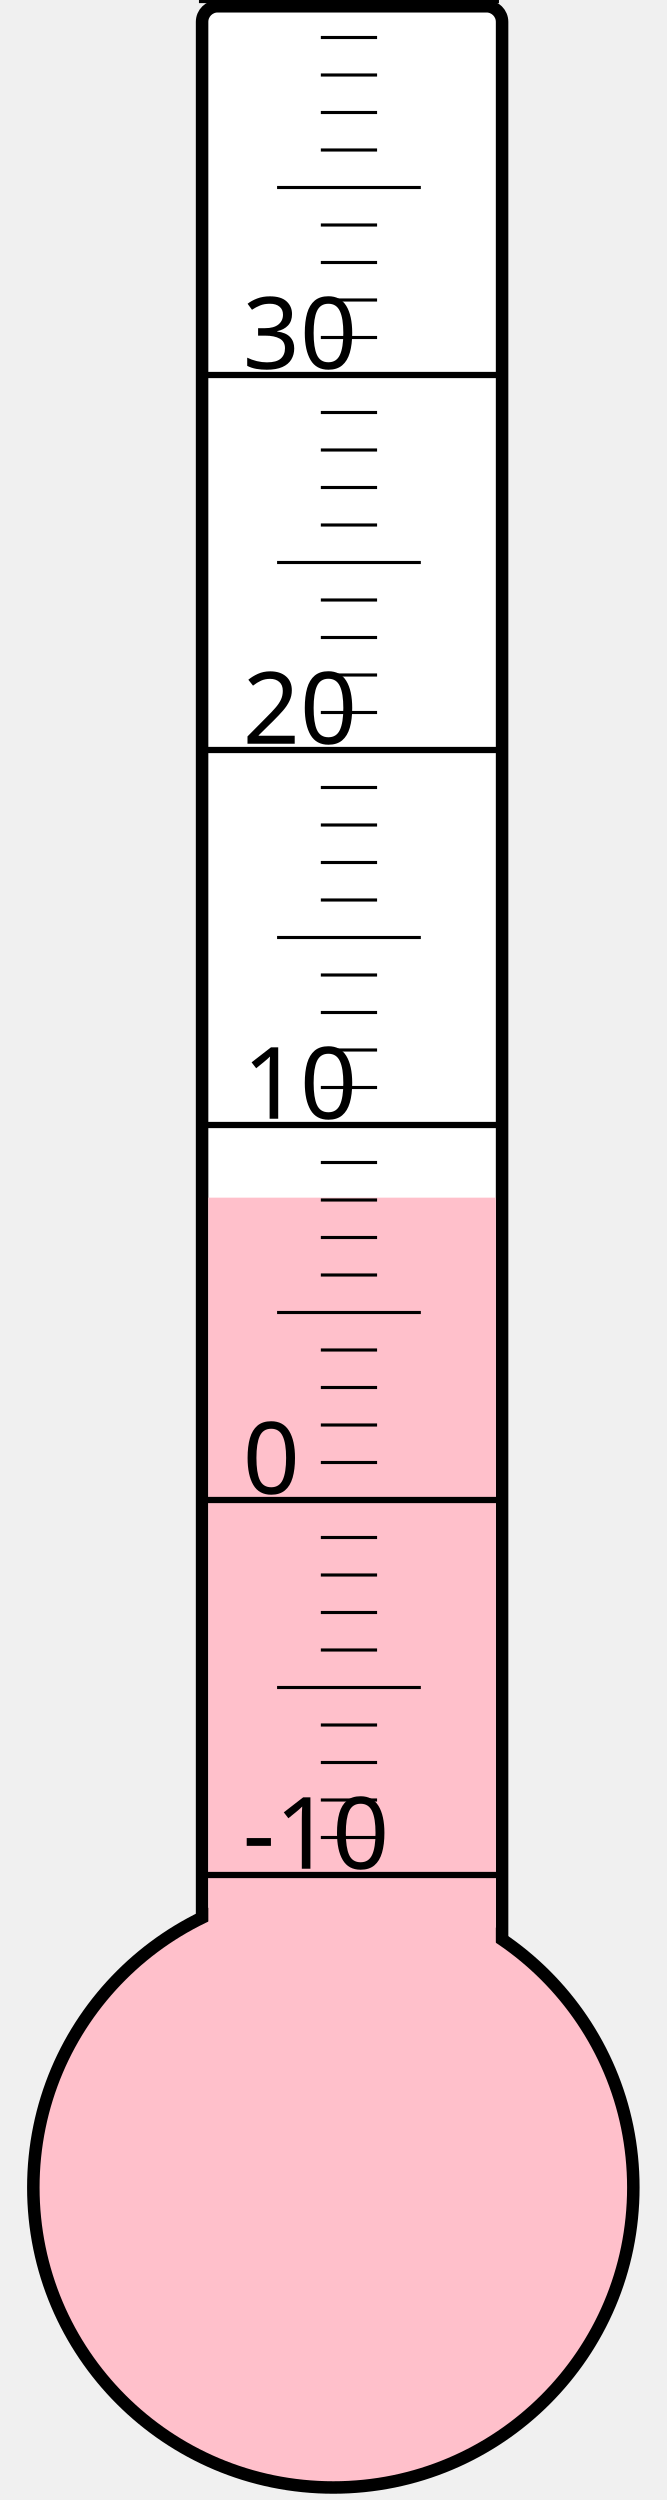
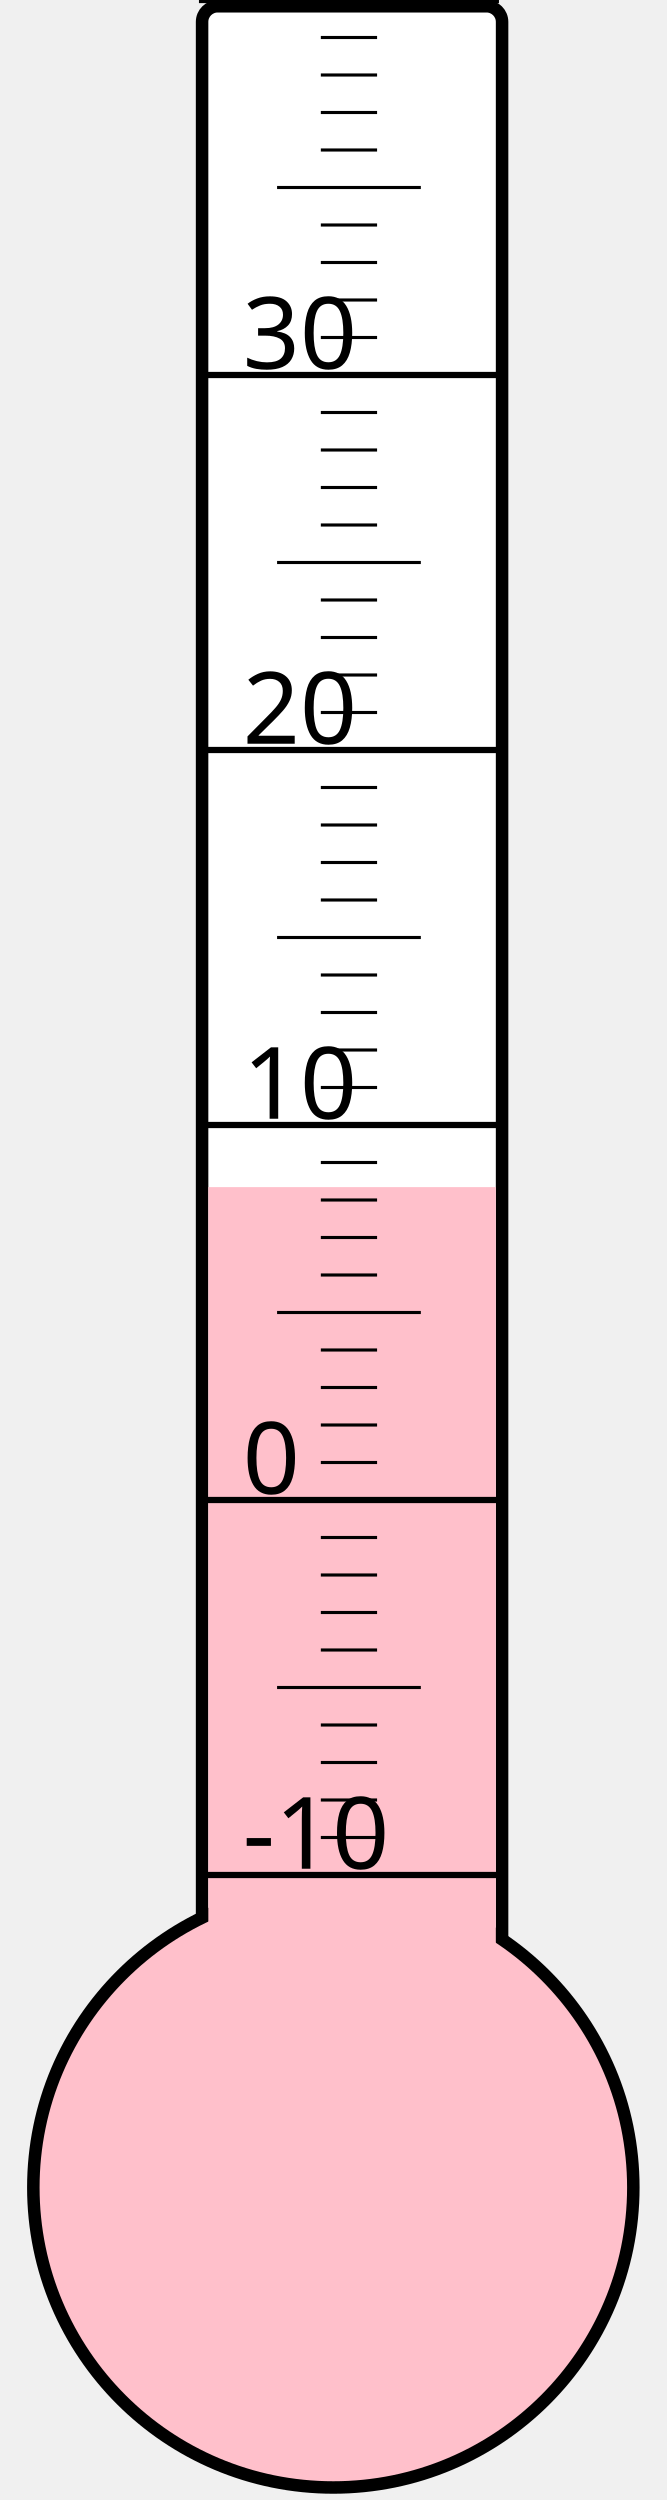
<svg xmlns="http://www.w3.org/2000/svg" width="40px" height="150px" viewBox="0 0 200 800">
  <rect width="200" height="800" x="0" y="0" style="fill: #ffffeb; fill-opacity: 0;" />
  <rect width="96" height="680" x="58" y="2" rx="5" ry="5" style="fill: white; fill-opacity: 1; stroke: black; stroke-width: 4;" />
  <circle cx="100" cy="700" r="96" style="fill: pink; stroke: black; stroke-width: 4;" />
-   <rect width="92" height="316.75" x="60" y="383.25" style="fill: pink; fill-opacity: 1; stroke-width: 0;" />
+   <rect width="92" height="320.125" x="60" y="379.875" style="fill: pink; fill-opacity: 1; stroke-width: 0;" />
  <text x="71" y="598" style="font-family: sans-serif; font-size: 24pt;">-10</text>
  <text x="71" y="478" style="font-family: sans-serif; font-size: 24pt;">0</text>
  <text x="71" y="358" style="font-family: sans-serif; font-size: 24pt;">10</text>
  <text x="71" y="238" style="font-family: sans-serif; font-size: 24pt;">20</text>
  <text x="71" y="118" style="font-family: sans-serif; font-size: 24pt;">30</text>
  <g style="stroke: black;">
    <line x1="57" y1="600" x2="153" y2="600" style="stroke-width: 2;" />
    <line x1="96" y1="588" x2="114" y2="588" style="stroke-width: 1;" />
    <line x1="96" y1="576" x2="114" y2="576" style="stroke-width: 1;" />
    <line x1="96" y1="564" x2="114" y2="564" style="stroke-width: 1;" />
    <line x1="96" y1="552" x2="114" y2="552" style="stroke-width: 1;" />
    <line x1="82" y1="540" x2="128" y2="540" style="stroke-width: 1;" />
    <line x1="96" y1="528" x2="114" y2="528" style="stroke-width: 1;" />
    <line x1="96" y1="516" x2="114" y2="516" style="stroke-width: 1;" />
    <line x1="96" y1="504" x2="114" y2="504" style="stroke-width: 1;" />
    <line x1="96" y1="492" x2="114" y2="492" style="stroke-width: 1;" />
    <line x1="57" y1="480" x2="153" y2="480" style="stroke-width: 2;" />
    <line x1="96" y1="468" x2="114" y2="468" style="stroke-width: 1;" />
    <line x1="96" y1="456" x2="114" y2="456" style="stroke-width: 1;" />
    <line x1="96" y1="444" x2="114" y2="444" style="stroke-width: 1;" />
    <line x1="96" y1="432" x2="114" y2="432" style="stroke-width: 1;" />
    <line x1="82" y1="420" x2="128" y2="420" style="stroke-width: 1;" />
    <line x1="96" y1="408" x2="114" y2="408" style="stroke-width: 1;" />
    <line x1="96" y1="396" x2="114" y2="396" style="stroke-width: 1;" />
    <line x1="96" y1="384" x2="114" y2="384" style="stroke-width: 1;" />
    <line x1="96" y1="372" x2="114" y2="372" style="stroke-width: 1;" />
    <line x1="57" y1="360" x2="153" y2="360" style="stroke-width: 2;" />
    <line x1="96" y1="348" x2="114" y2="348" style="stroke-width: 1;" />
    <line x1="96" y1="336" x2="114" y2="336" style="stroke-width: 1;" />
    <line x1="96" y1="324" x2="114" y2="324" style="stroke-width: 1;" />
    <line x1="96" y1="312" x2="114" y2="312" style="stroke-width: 1;" />
    <line x1="82" y1="300" x2="128" y2="300" style="stroke-width: 1;" />
    <line x1="96" y1="288" x2="114" y2="288" style="stroke-width: 1;" />
    <line x1="96" y1="276" x2="114" y2="276" style="stroke-width: 1;" />
    <line x1="96" y1="264" x2="114" y2="264" style="stroke-width: 1;" />
    <line x1="96" y1="252" x2="114" y2="252" style="stroke-width: 1;" />
    <line x1="57" y1="240" x2="153" y2="240" style="stroke-width: 2;" />
    <line x1="96" y1="228" x2="114" y2="228" style="stroke-width: 1;" />
    <line x1="96" y1="216" x2="114" y2="216" style="stroke-width: 1;" />
    <line x1="96" y1="204" x2="114" y2="204" style="stroke-width: 1;" />
    <line x1="96" y1="192" x2="114" y2="192" style="stroke-width: 1;" />
    <line x1="82" y1="180" x2="128" y2="180" style="stroke-width: 1;" />
    <line x1="96" y1="168" x2="114" y2="168" style="stroke-width: 1;" />
    <line x1="96" y1="156" x2="114" y2="156" style="stroke-width: 1;" />
    <line x1="96" y1="144" x2="114" y2="144" style="stroke-width: 1;" />
    <line x1="96" y1="132" x2="114" y2="132" style="stroke-width: 1;" />
    <line x1="57" y1="120" x2="153" y2="120" style="stroke-width: 2;" />
    <line x1="96" y1="108" x2="114" y2="108" style="stroke-width: 1;" />
    <line x1="96" y1="96" x2="114" y2="96" style="stroke-width: 1;" />
    <line x1="96" y1="84" x2="114" y2="84" style="stroke-width: 1;" />
    <line x1="96" y1="72" x2="114" y2="72" style="stroke-width: 1;" />
    <line x1="82" y1="60" x2="128" y2="60" style="stroke-width: 1;" />
    <line x1="96" y1="48" x2="114" y2="48" style="stroke-width: 1;" />
    <line x1="96" y1="36" x2="114" y2="36" style="stroke-width: 1;" />
    <line x1="96" y1="24" x2="114" y2="24" style="stroke-width: 1;" />
    <line x1="96" y1="12" x2="114" y2="12" style="stroke-width: 1;" />
    <line x1="57" y1="0" x2="153" y2="0" style="stroke-width: 2;" />
  </g>
</svg>
